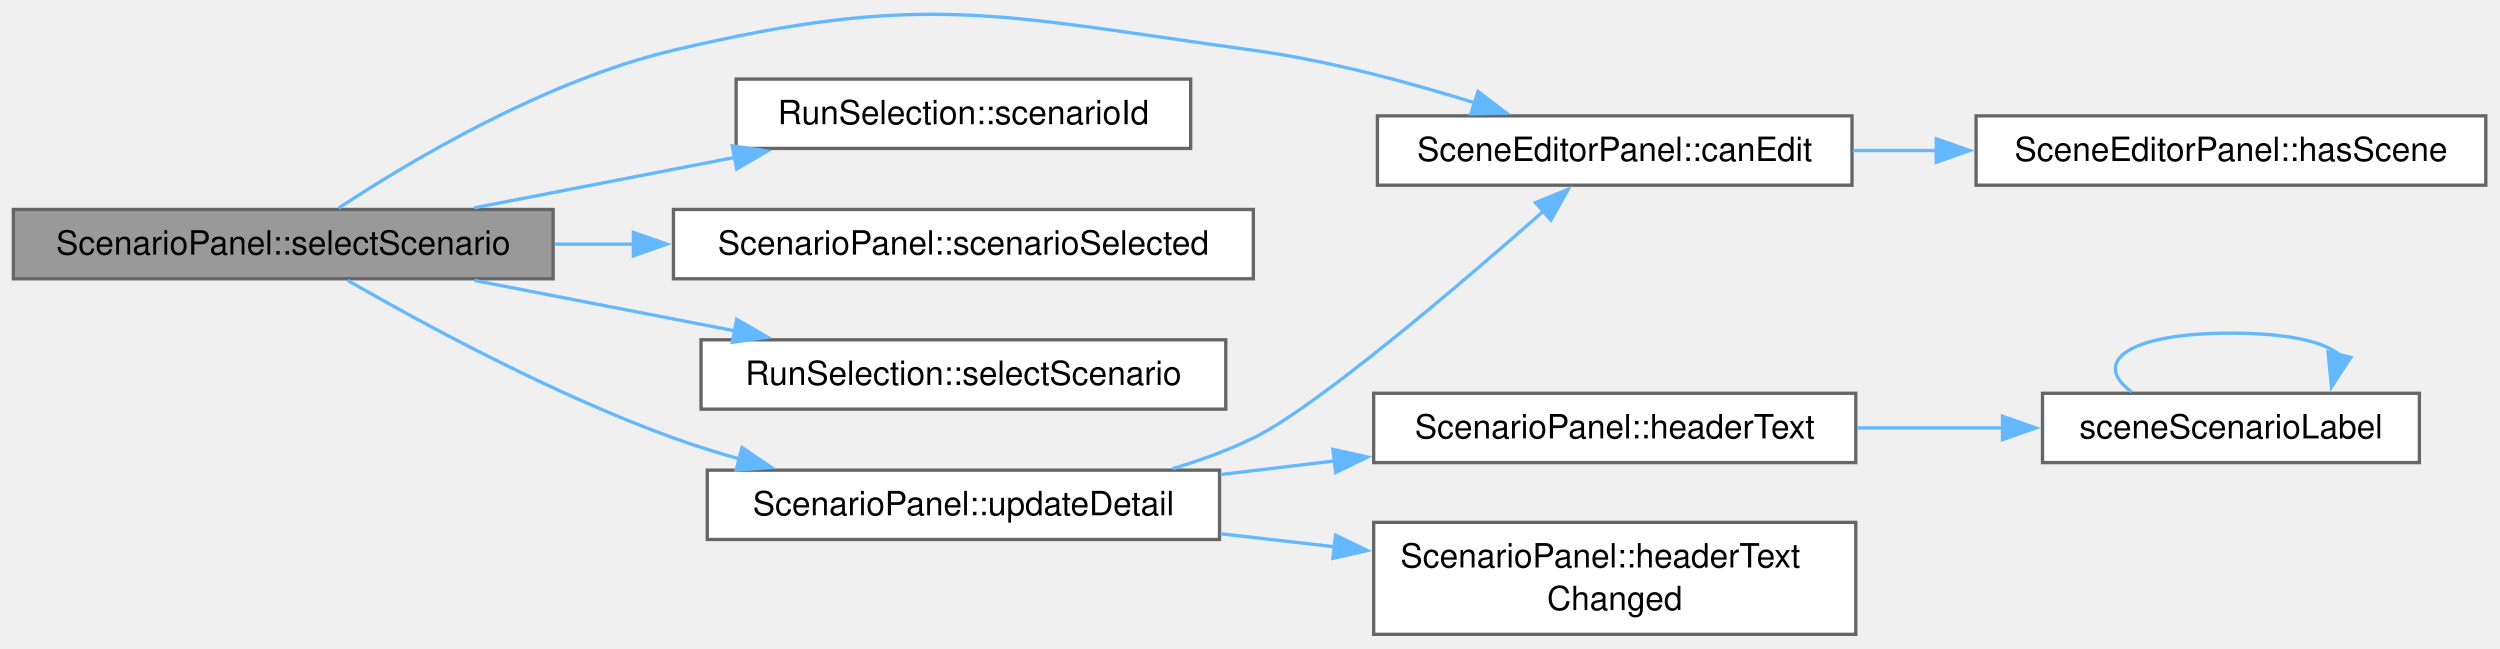
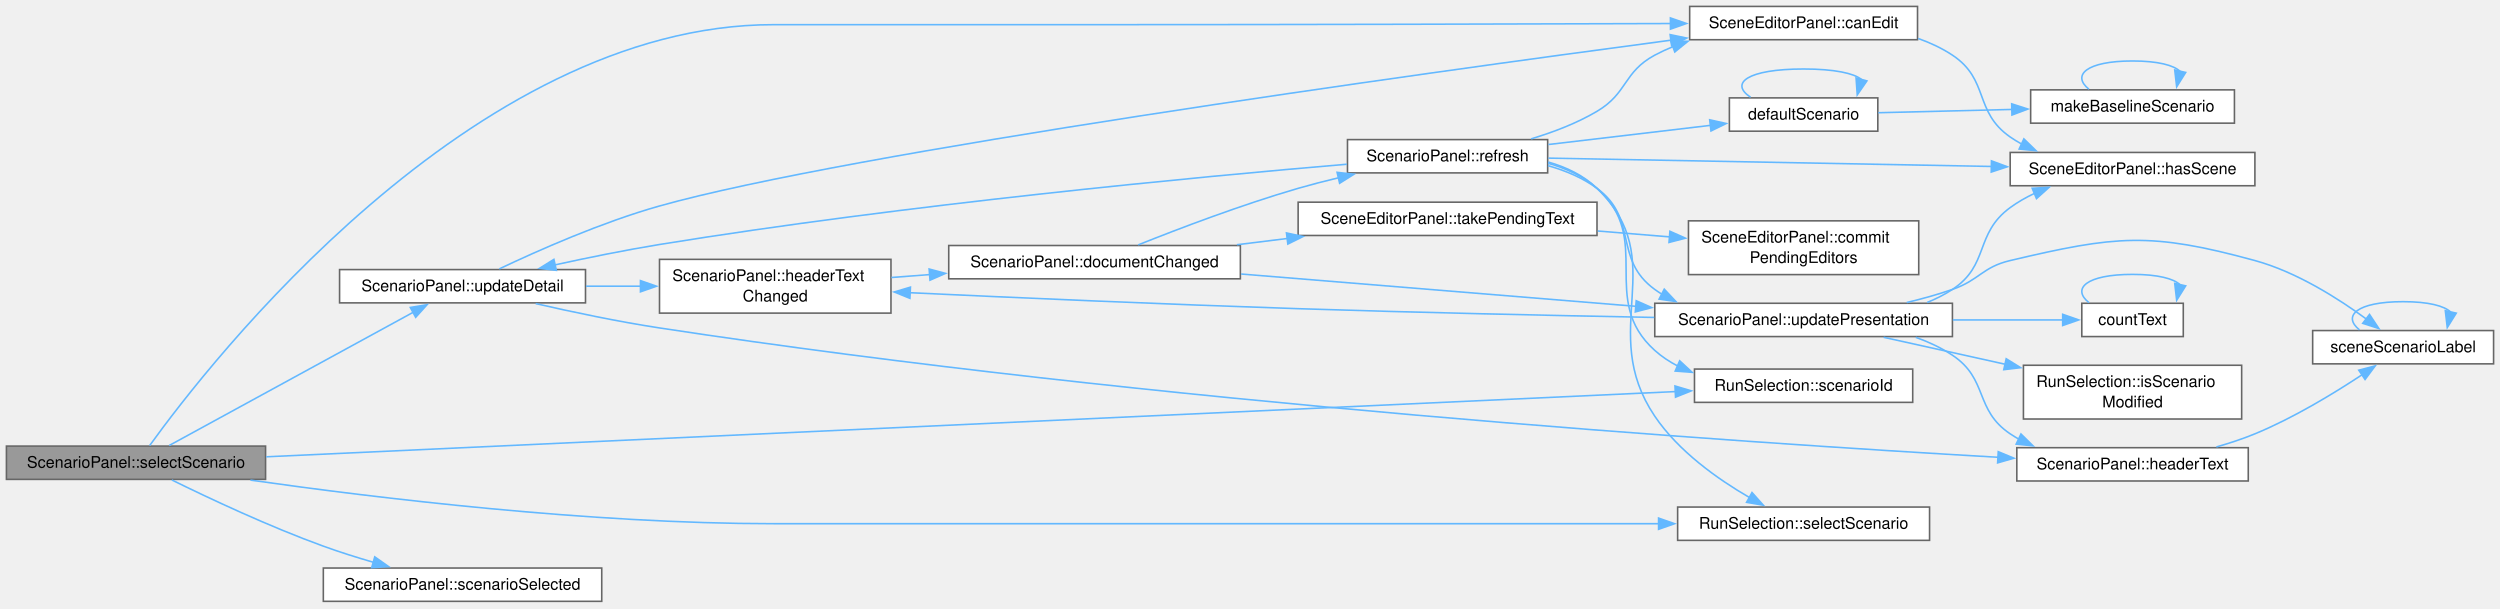
- <svg xmlns="http://www.w3.org/2000/svg" xmlns:xlink="http://www.w3.org/1999/xlink" width="748pt" height="194pt" viewBox="0.00 0.00 748.00 194.00">
-   <g id="graph0" class="graph" transform="scale(1 1) rotate(0) translate(4 189.79)">
+ <svg xmlns="http://www.w3.org/2000/svg" xmlns:xlink="http://www.w3.org/1999/xlink" width="1558pt" height="379pt" viewBox="0.00 0.00 1558.00 379.00">
+   <g id="graph0" class="graph" transform="scale(1 1) rotate(0) translate(4 374.75)">
    <g id="Node000001" class="node">
      <g id="a_Node000001">
        <a xlink:title="Selects the scenario at this position of the scene; the list follows when it is refreshed.">
-           <polygon fill="#999999" stroke="#666666" points="161.5,-127.12 0,-127.12 0,-106.38 161.5,-106.38 161.5,-127.12" />
-           <text xml:space="preserve" text-anchor="middle" x="80.75" y="-113.62" font-family="Helvetica,sans-Serif" font-size="10.00">ScenarioPanel::selectScenario</text>
+           <polygon fill="#999999" stroke="#666666" points="161.5,-96.75 0,-96.75 0,-76 161.5,-76 161.5,-96.75" />
+           <text xml:space="preserve" text-anchor="middle" x="80.75" y="-83.25" font-family="Helvetica,sans-Serif" font-size="10.00">ScenarioPanel::selectScenario</text>
        </a>
      </g>
    </g>
    <g id="Node000002" class="node">
      <g id="a_Node000002">
        <a xlink:href="class_scene_editor_panel.html#a1a8b6da5077b8326131e15cb93ce964b" target="_top" xlink:title="False while no scene is loaded or a run uses it.">
-           <polygon fill="white" stroke="#666666" points="550.12,-155.12 408.12,-155.12 408.12,-134.38 550.12,-134.38 550.12,-155.12" />
-           <text xml:space="preserve" text-anchor="middle" x="479.12" y="-141.62" font-family="Helvetica,sans-Serif" font-size="10.00">SceneEditorPanel::canEdit</text>
+           <polygon fill="white" stroke="#666666" points="1191,-370.75 1049,-370.75 1049,-350 1191,-350 1191,-370.75" />
+           <text xml:space="preserve" text-anchor="middle" x="1120" y="-357.25" font-family="Helvetica,sans-Serif" font-size="10.00">SceneEditorPanel::canEdit</text>
        </a>
      </g>
    </g>
    <g id="edge1_Node000001_Node000002" class="edge">
      <g id="a_edge1_Node000001_Node000002">
        <a xlink:title=" ">
-           <path fill="none" stroke="#63b8ff" d="M97.32,-127.53C118.73,-141.64 159,-165.64 197.5,-174.75 272.54,-192.5 294.61,-185.24 371,-174.75 393.34,-171.68 417.58,-165.17 437.34,-159" />
-           <polygon fill="#63b8ff" stroke="#63b8ff" points="438.23,-162.39 446.68,-156 436.08,-155.73 438.23,-162.39" />
+           <path fill="none" stroke="#63b8ff" d="M89.26,-97.08C125.67,-147.55 289.7,-359.38 478.12,-359.38 478.12,-359.38 478.12,-359.38 679.12,-359.38 804.05,-359.38 948.92,-359.78 1037.25,-360.08" />
+           <polygon fill="#63b8ff" stroke="#63b8ff" points="1037,-363.58 1047.02,-360.11 1037.03,-356.58 1037,-363.58" />
        </a>
      </g>
    </g>
    <g id="Node000004" class="node">
      <g id="a_Node000004">
        <a xlink:href="class_run_selection.html#a2c14443d9fc3d2899751ede640359fec" target="_top" xlink:title=" ">
-           <polygon fill="white" stroke="#666666" points="352.25,-166.12 216.25,-166.12 216.25,-145.38 352.25,-145.38 352.25,-166.12" />
-           <text xml:space="preserve" text-anchor="middle" x="284.25" y="-152.62" font-family="Helvetica,sans-Serif" font-size="10.00">RunSelection::scenarioId</text>
+           <polygon fill="white" stroke="#666666" points="1188,-144.75 1052,-144.75 1052,-124 1188,-124 1188,-144.75" />
+           <text xml:space="preserve" text-anchor="middle" x="1120" y="-131.25" font-family="Helvetica,sans-Serif" font-size="10.00">RunSelection::scenarioId</text>
        </a>
      </g>
    </g>
    <g id="edge3_Node000001_Node000004" class="edge">
      <g id="a_edge3_Node000001_Node000004">
        <a xlink:title=" ">
-           <path fill="none" stroke="#63b8ff" d="M137.88,-127.61C162.12,-132.31 190.69,-137.83 216.05,-142.74" />
-           <polygon fill="#63b8ff" stroke="#63b8ff" points="215.1,-146.13 225.59,-144.59 216.43,-139.25 215.1,-146.13" />
+           <path fill="none" stroke="#63b8ff" d="M161.85,-90.08C355.57,-99.05 847.62,-121.82 1040.1,-130.72" />
+           <polygon fill="#63b8ff" stroke="#63b8ff" points="1039.85,-134.22 1050.01,-131.18 1040.18,-127.22 1039.85,-134.22" />
        </a>
      </g>
    </g>
    <g id="Node000005" class="node">
      <g id="a_Node000005">
        <a xlink:href="class_scenario_panel.html#a655b2f602434599d9d7d3aa0f57724ca" target="_top" xlink:title=" ">
-           <polygon fill="white" stroke="#666666" points="371,-127.12 197.5,-127.12 197.5,-106.38 371,-106.38 371,-127.12" />
-           <text xml:space="preserve" text-anchor="middle" x="284.25" y="-113.62" font-family="Helvetica,sans-Serif" font-size="10.00">ScenarioPanel::scenarioSelected</text>
+           <polygon fill="white" stroke="#666666" points="371,-20.75 197.5,-20.75 197.5,0 371,0 371,-20.75" />
+           <text xml:space="preserve" text-anchor="middle" x="284.25" y="-7.25" font-family="Helvetica,sans-Serif" font-size="10.00">ScenarioPanel::scenarioSelected</text>
        </a>
      </g>
    </g>
    <g id="edge4_Node000001_Node000005" class="edge">
      <g id="a_edge4_Node000001_Node000005">
        <a xlink:title=" ">
-           <path fill="none" stroke="#63b8ff" d="M161.97,-116.75C169.8,-116.75 177.81,-116.75 185.78,-116.75" />
-           <polygon fill="#63b8ff" stroke="#63b8ff" points="185.51,-120.25 195.51,-116.75 185.51,-113.25 185.51,-120.25" />
+           <path fill="none" stroke="#63b8ff" d="M103.11,-75.62C126.04,-64.34 163.74,-46.61 197.5,-34.38 207.53,-30.74 218.39,-27.32 228.9,-24.27" />
+           <polygon fill="#63b8ff" stroke="#63b8ff" points="229.54,-27.72 238.21,-21.63 227.64,-20.98 229.54,-27.72" />
        </a>
      </g>
    </g>
    <g id="Node000006" class="node">
      <g id="a_Node000006">
        <a xlink:href="class_run_selection.html#ab52c5a649c5038533dfa9f577df2532c" target="_top" xlink:title="Selects the scenario with the id id.">
-           <polygon fill="white" stroke="#666666" points="362.75,-88.12 205.75,-88.12 205.75,-67.38 362.75,-67.38 362.75,-88.12" />
-           <text xml:space="preserve" text-anchor="middle" x="284.25" y="-74.62" font-family="Helvetica,sans-Serif" font-size="10.00">RunSelection::selectScenario</text>
+           <polygon fill="white" stroke="#666666" points="1198.5,-58.75 1041.5,-58.75 1041.5,-38 1198.5,-38 1198.5,-58.75" />
+           <text xml:space="preserve" text-anchor="middle" x="1120" y="-45.25" font-family="Helvetica,sans-Serif" font-size="10.00">RunSelection::selectScenario</text>
        </a>
      </g>
    </g>
    <g id="edge5_Node000001_Node000006" class="edge">
      <g id="a_edge5_Node000001_Node000006">
        <a xlink:title=" ">
-           <path fill="none" stroke="#63b8ff" d="M137.88,-105.89C162.12,-101.19 190.69,-95.67 216.05,-90.76" />
-           <polygon fill="#63b8ff" stroke="#63b8ff" points="216.43,-94.25 225.59,-88.91 215.1,-87.37 216.43,-94.25" />
+           <path fill="none" stroke="#63b8ff" d="M152.08,-75.54C231.17,-64.3 363.54,-48.38 478.12,-48.38 478.12,-48.38 478.12,-48.38 679.12,-48.38 800.57,-48.38 940.88,-48.38 1029.75,-48.38" />
+           <polygon fill="#63b8ff" stroke="#63b8ff" points="1029.62,-51.88 1039.62,-48.38 1029.62,-44.88 1029.62,-51.88" />
        </a>
      </g>
    </g>
    <g id="Node000007" class="node">
      <g id="a_Node000007">
        <a xlink:href="class_scenario_panel.html#a858854f50371f61585fdc7b305aeab8b" target="_top" xlink:title="Shows the fields of the selected scenario again.">
-           <polygon fill="white" stroke="#666666" points="360.88,-49.12 207.62,-49.12 207.62,-28.38 360.88,-28.38 360.88,-49.12" />
-           <text xml:space="preserve" text-anchor="middle" x="284.25" y="-35.62" font-family="Helvetica,sans-Serif" font-size="10.00">ScenarioPanel::updateDetail</text>
+           <polygon fill="white" stroke="#666666" points="360.88,-206.75 207.62,-206.75 207.62,-186 360.88,-186 360.88,-206.75" />
+           <text xml:space="preserve" text-anchor="middle" x="284.25" y="-193.25" font-family="Helvetica,sans-Serif" font-size="10.00">ScenarioPanel::updateDetail</text>
        </a>
      </g>
    </g>
    <g id="edge6_Node000001_Node000007" class="edge">
      <g id="a_edge6_Node000001_Node000007">
        <a xlink:title=" ">
-           <path fill="none" stroke="#63b8ff" d="M100,-105.91C122.31,-93.05 161.56,-71.74 197.5,-58.75 203.92,-56.43 210.7,-54.31 217.53,-52.4" />
-           <polygon fill="#63b8ff" stroke="#63b8ff" points="218.02,-55.89 226.79,-49.94 216.23,-49.12 218.02,-55.89" />
+           <path fill="none" stroke="#63b8ff" d="M101.44,-97.12C136.95,-116.51 211.91,-157.43 253.63,-180.21" />
+           <polygon fill="#63b8ff" stroke="#63b8ff" points="251.7,-183.14 262.15,-184.86 255.05,-176.99 251.7,-183.14" />
        </a>
      </g>
    </g>
    <g id="Node000003" class="node">
      <g id="a_Node000003">
        <a xlink:href="class_scene_editor_panel.html#af9647734cc3da5fead984dc7c8b70c0f" target="_top" xlink:title="True when a scene is loaded.">
-           <polygon fill="white" stroke="#666666" points="739.75,-155.12 587.25,-155.12 587.25,-134.38 739.75,-134.38 739.75,-155.12" />
-           <text xml:space="preserve" text-anchor="middle" x="663.5" y="-141.62" font-family="Helvetica,sans-Serif" font-size="10.00">SceneEditorPanel::hasScene</text>
+           <polygon fill="white" stroke="#666666" points="1401.25,-279.75 1248.75,-279.75 1248.75,-259 1401.25,-259 1401.25,-279.75" />
+           <text xml:space="preserve" text-anchor="middle" x="1325" y="-266.25" font-family="Helvetica,sans-Serif" font-size="10.00">SceneEditorPanel::hasScene</text>
        </a>
      </g>
    </g>
    <g id="edge2_Node000002_Node000003" class="edge">
      <g id="a_edge2_Node000002_Node000003">
        <a xlink:title=" ">
-           <path fill="none" stroke="#63b8ff" d="M550.38,-144.75C558.58,-144.75 567.03,-144.75 575.43,-144.75" />
-           <polygon fill="#63b8ff" stroke="#63b8ff" points="575.32,-148.25 585.32,-144.75 575.32,-141.25 575.32,-148.25" />
+           <path fill="none" stroke="#63b8ff" d="M1191.37,-350.78C1198.93,-348.1 1206.23,-344.7 1212.75,-340.38 1235.88,-325.05 1225.98,-305.22 1248.75,-289.38 1251,-287.81 1253.36,-286.37 1255.8,-285.04" />
+           <polygon fill="#63b8ff" stroke="#63b8ff" points="1257.28,-288.22 1264.87,-280.83 1254.33,-281.87 1257.28,-288.22" />
        </a>
      </g>
    </g>
    <g id="edge7_Node000007_Node000002" class="edge">
      <g id="a_edge7_Node000007_Node000002">
        <a xlink:title=" ">
-           <path fill="none" stroke="#63b8ff" d="M346.84,-49.57C355.17,-52.05 363.44,-55.07 371,-58.75 389.62,-67.81 432.28,-104.16 457.79,-126.6" />
-           <polygon fill="#63b8ff" stroke="#63b8ff" points="455.4,-129.15 465.2,-133.16 460.03,-123.91 455.4,-129.15" />
+           <path fill="none" stroke="#63b8ff" d="M307.14,-207.17C331.11,-218.56 370.93,-236.23 407,-246.38 524.61,-279.46 876.79,-328.37 1037.47,-349.73" />
+           <polygon fill="#63b8ff" stroke="#63b8ff" points="1036.83,-353.18 1047.2,-351.03 1037.75,-346.24 1036.83,-353.18" />
        </a>
      </g>
    </g>
    <g id="Node000008" class="node">
      <g id="a_Node000008">
        <a xlink:href="class_scenario_panel.html#ad46effab46a47abd2d4939afe375c79f" target="_top" xlink:title=" ">
-           <polygon fill="white" stroke="#666666" points="551.25,-72.12 407,-72.12 407,-51.38 551.25,-51.38 551.25,-72.12" />
-           <text xml:space="preserve" text-anchor="middle" x="479.12" y="-58.62" font-family="Helvetica,sans-Serif" font-size="10.00">ScenarioPanel::headerText</text>
+           <polygon fill="white" stroke="#666666" points="1397.12,-95.75 1252.88,-95.75 1252.88,-75 1397.12,-75 1397.12,-95.75" />
+           <text xml:space="preserve" text-anchor="middle" x="1325" y="-82.25" font-family="Helvetica,sans-Serif" font-size="10.00">ScenarioPanel::headerText</text>
        </a>
      </g>
    </g>
    <g id="edge8_Node000007_Node000008" class="edge">
      <g id="a_edge8_Node000007_Node000008">
        <a xlink:title=" ">
-           <path fill="none" stroke="#63b8ff" d="M361.2,-47.81C372.43,-49.15 384.04,-50.53 395.4,-51.89" />
-           <polygon fill="#63b8ff" stroke="#63b8ff" points="394.8,-55.34 405.14,-53.05 395.63,-48.39 394.8,-55.34" />
+           <path fill="none" stroke="#63b8ff" d="M329.83,-185.54C352.77,-180.29 381.25,-174.3 407,-170.38 712.81,-123.72 1080.17,-99.03 1241.36,-89.76" />
+           <polygon fill="#63b8ff" stroke="#63b8ff" points="1241.31,-93.27 1251.09,-89.2 1240.91,-86.28 1241.31,-93.27" />
        </a>
      </g>
    </g>
    <g id="Node000010" class="node">
      <g id="a_Node000010">
        <a xlink:href="class_scenario_panel.html#a228ab01925be2a02afc7768776978c3f" target="_top" xlink:title="The selected scenario or its id or name has changed, or the document is replaced; the argument is hea...">
-           <polygon fill="white" stroke="#666666" points="551.25,-33.5 407,-33.5 407,0 551.25,0 551.25,-33.5" />
-           <text xml:space="preserve" text-anchor="start" x="415" y="-20" font-family="Helvetica,sans-Serif" font-size="10.00">ScenarioPanel::headerText</text>
-           <text xml:space="preserve" text-anchor="middle" x="479.12" y="-7.25" font-family="Helvetica,sans-Serif" font-size="10.00">Changed</text>
+           <polygon fill="white" stroke="#666666" points="551.25,-213.12 407,-213.12 407,-179.62 551.25,-179.62 551.25,-213.12" />
+           <text xml:space="preserve" text-anchor="start" x="415" y="-199.62" font-family="Helvetica,sans-Serif" font-size="10.00">ScenarioPanel::headerText</text>
+           <text xml:space="preserve" text-anchor="middle" x="479.12" y="-186.88" font-family="Helvetica,sans-Serif" font-size="10.00">Changed</text>
        </a>
      </g>
    </g>
    <g id="edge11_Node000007_Node000010" class="edge">
      <g id="a_edge11_Node000007_Node000010">
        <a xlink:title=" ">
-           <path fill="none" stroke="#63b8ff" d="M361.2,-30.09C372.43,-28.81 384.04,-27.48 395.4,-26.19" />
-           <polygon fill="#63b8ff" stroke="#63b8ff" points="395.6,-29.69 405.14,-25.07 394.81,-22.73 395.6,-29.69" />
+           <path fill="none" stroke="#63b8ff" d="M361.2,-196.38C372.43,-196.38 384.04,-196.38 395.4,-196.38" />
+           <polygon fill="#63b8ff" stroke="#63b8ff" points="395.13,-199.88 405.13,-196.38 395.13,-192.88 395.13,-199.88" />
        </a>
      </g>
    </g>
    <g id="Node000009" class="node">
      <g id="a_Node000009">
        <a xlink:href="_scene_model_8cpp.html#a894c7fcb75ec06b27b0536d6eff399b5" target="_top" xlink:title=" ">
-           <polygon fill="white" stroke="#666666" points="719.88,-72.12 607.12,-72.12 607.12,-51.38 719.88,-51.38 719.88,-72.12" />
-           <text xml:space="preserve" text-anchor="middle" x="663.5" y="-58.62" font-family="Helvetica,sans-Serif" font-size="10.00">sceneScenarioLabel</text>
+           <polygon fill="white" stroke="#666666" points="1550,-168.75 1437.25,-168.75 1437.25,-148 1550,-148 1550,-168.75" />
+           <text xml:space="preserve" text-anchor="middle" x="1493.62" y="-155.25" font-family="Helvetica,sans-Serif" font-size="10.00">sceneScenarioLabel</text>
        </a>
      </g>
    </g>
    <g id="edge9_Node000008_Node000009" class="edge">
      <g id="a_edge9_Node000008_Node000009">
        <a xlink:title=" ">
-           <path fill="none" stroke="#63b8ff" d="M551.68,-61.75C566.09,-61.75 581.19,-61.75 595.44,-61.75" />
-           <polygon fill="#63b8ff" stroke="#63b8ff" points="595.14,-65.25 605.14,-61.75 595.14,-58.25 595.14,-65.25" />
+           <path fill="none" stroke="#63b8ff" d="M1377.24,-96.21C1385.4,-98.53 1393.65,-101.25 1401.25,-104.38 1425.15,-114.21 1450.29,-129.48 1468.13,-141.27" />
+           <polygon fill="#63b8ff" stroke="#63b8ff" points="1465.99,-144.05 1476.23,-146.73 1469.9,-138.24 1465.99,-144.05" />
        </a>
      </g>
    </g>
    <g id="edge10_Node000009_Node000009" class="edge">
      <g id="a_edge10_Node000009_Node000009">
        <a xlink:title=" ">
-           <path fill="none" stroke="#63b8ff" d="M633.79,-72.52C621.91,-81.18 631.81,-90.12 663.5,-90.12 680.83,-90.12 691.64,-87.45 695.94,-83.61" />
-           <polygon fill="#63b8ff" stroke="#63b8ff" points="699.36,-82.86 693.57,-73.99 692.57,-84.54 699.36,-82.86" />
+           <path fill="none" stroke="#63b8ff" d="M1466.45,-169.15C1455.59,-177.81 1464.64,-186.75 1493.62,-186.75 1509.47,-186.75 1519.37,-184.08 1523.3,-180.24" />
+           <polygon fill="#63b8ff" stroke="#63b8ff" points="1526.74,-179.61 1521.13,-170.62 1519.91,-181.15 1526.74,-179.61" />
+         </a>
+       </g>
+     </g>
+     <g id="Node000011" class="node">
+       <g id="a_Node000011">
+         <a xlink:href="class_scenario_panel.html#ad51c05d4c85a0aca2881264abb0823f9" target="_top" xlink:title=" ">
+           <polygon fill="white" stroke="#666666" points="769,-221.75 587.25,-221.75 587.25,-201 769,-201 769,-221.75" />
+           <text xml:space="preserve" text-anchor="middle" x="678.12" y="-208.25" font-family="Helvetica,sans-Serif" font-size="10.00">ScenarioPanel::documentChanged</text>
+         </a>
+       </g>
+     </g>
+     <g id="edge12_Node000010_Node000011" class="edge">
+       <g id="a_edge12_Node000010_Node000011">
+         <a xlink:title=" ">
+           <path fill="none" stroke="#63b8ff" d="M551.53,-201.81C559.31,-202.4 567.34,-203.02 575.39,-203.63" />
+           <polygon fill="#63b8ff" stroke="#63b8ff" points="575.04,-207.11 585.27,-204.38 575.57,-200.13 575.04,-207.11" />
+         </a>
+       </g>
+     </g>
+     <g id="Node000012" class="node">
+       <g id="a_Node000012">
+         <a xlink:href="class_scenario_panel.html#a8d72bafa45cdda75db1d8c8219db78b6" target="_top" xlink:title="Lists the scenarios again and shows the selected one.">
+           <polygon fill="white" stroke="#666666" points="960.5,-287.75 835.75,-287.75 835.75,-267 960.5,-267 960.5,-287.75" />
+           <text xml:space="preserve" text-anchor="middle" x="898.12" y="-274.25" font-family="Helvetica,sans-Serif" font-size="10.00">ScenarioPanel::refresh</text>
+         </a>
+       </g>
+     </g>
+     <g id="edge13_Node000011_Node000012" class="edge">
+       <g id="a_edge13_Node000011_Node000012">
+         <a xlink:title=" ">
+           <path fill="none" stroke="#63b8ff" d="M705.3,-222.13C730.52,-232.21 769.91,-247.21 805,-257.38 813.09,-259.72 821.65,-261.93 830.16,-263.96" />
+           <polygon fill="#63b8ff" stroke="#63b8ff" points="829.28,-267.35 839.81,-266.19 830.85,-260.53 829.28,-267.35" />
+         </a>
+       </g>
+     </g>
+     <g id="Node000015" class="node">
+       <g id="a_Node000015">
+         <a xlink:href="class_scenario_panel.html#a93b9ded73a07ec40693f62c3ca6286c3" target="_top" xlink:title="Writes the label of each scenario in the list again.">
+           <polygon fill="white" stroke="#666666" points="1212.75,-185.75 1027.25,-185.75 1027.25,-165 1212.75,-165 1212.75,-185.75" />
+           <text xml:space="preserve" text-anchor="middle" x="1120" y="-172.25" font-family="Helvetica,sans-Serif" font-size="10.00">ScenarioPanel::updatePresentation</text>
+         </a>
+       </g>
+     </g>
+     <g id="edge33_Node000011_Node000015" class="edge">
+       <g id="a_edge33_Node000011_Node000015">
+         <a xlink:title=" ">
+           <path fill="none" stroke="#63b8ff" d="M769.47,-203.98C840.97,-198.13 940.89,-189.95 1015.59,-183.84" />
+           <polygon fill="#63b8ff" stroke="#63b8ff" points="1015.69,-187.34 1025.38,-183.04 1015.12,-180.36 1015.69,-187.34" />
+         </a>
+       </g>
+     </g>
+     <g id="Node000018" class="node">
+       <g id="a_Node000018">
+         <a xlink:href="class_scene_editor_panel.html#abd663bc6b6425c64c8b23ef2e1d776a2" target="_top" xlink:title=" ">
+           <polygon fill="white" stroke="#666666" points="991.25,-248.75 805,-248.75 805,-228 991.25,-228 991.25,-248.75" />
+           <text xml:space="preserve" text-anchor="middle" x="898.12" y="-235.25" font-family="Helvetica,sans-Serif" font-size="10.00">SceneEditorPanel::takePendingText</text>
+         </a>
+       </g>
+     </g>
+     <g id="edge31_Node000011_Node000018" class="edge">
+       <g id="a_edge31_Node000011_Node000018">
+         <a xlink:title=" ">
+           <path fill="none" stroke="#63b8ff" d="M766.85,-222.24C777.19,-223.52 787.8,-224.83 798.28,-226.13" />
+           <polygon fill="#63b8ff" stroke="#63b8ff" points="797.72,-229.59 808.08,-227.35 798.58,-222.64 797.72,-229.59" />
+         </a>
+       </g>
+     </g>
+     <g id="edge14_Node000012_Node000002" class="edge">
+       <g id="a_edge14_Node000012_Node000002">
+         <a xlink:title=" ">
+           <path fill="none" stroke="#63b8ff" d="M950.19,-288.21C964.07,-292.38 978.73,-297.98 991.25,-305.38 1010.47,-316.72 1007.59,-329.81 1027.25,-340.38 1030.91,-342.34 1034.76,-344.12 1038.71,-345.72" />
+           <polygon fill="#63b8ff" stroke="#63b8ff" points="1037.35,-348.95 1047.95,-349.04 1039.72,-342.36 1037.35,-348.95" />
+         </a>
+       </g>
+     </g>
+     <g id="edge19_Node000012_Node000003" class="edge">
+       <g id="a_edge19_Node000012_Node000003">
+         <a xlink:title=" ">
+           <path fill="none" stroke="#63b8ff" d="M960.91,-276.21C1033.66,-274.84 1155,-272.56 1237.19,-271.01" />
+           <polygon fill="#63b8ff" stroke="#63b8ff" points="1237.07,-274.51 1247,-270.82 1236.94,-267.51 1237.07,-274.51" />
+         </a>
+       </g>
+     </g>
+     <g id="edge20_Node000012_Node000004" class="edge">
+       <g id="a_edge20_Node000012_Node000004">
+         <a xlink:title=" ">
+           <path fill="none" stroke="#63b8ff" d="M960.73,-273.02C971.86,-269.86 982.65,-264.94 991.25,-257.38 1027.04,-225.91 991.8,-188.22 1027.25,-156.38 1031.56,-152.51 1036.42,-149.29 1041.61,-146.61" />
+           <polygon fill="#63b8ff" stroke="#63b8ff" points="1042.78,-149.92 1050.54,-142.71 1039.98,-143.51 1042.78,-149.92" />
+         </a>
+       </g>
+     </g>
+     <g id="edge21_Node000012_Node000006" class="edge">
+       <g id="a_edge21_Node000012_Node000006">
+         <a xlink:title=" ">
+           <path fill="none" stroke="#63b8ff" d="M960.83,-273.79C972.08,-270.58 982.89,-265.45 991.25,-257.38 1038.08,-212.14 990.8,-169.32 1027.25,-115.38 1042.01,-93.52 1066.38,-76.22 1086.29,-64.68" />
+           <polygon fill="#63b8ff" stroke="#63b8ff" points="1087.85,-67.82 1094.9,-59.91 1084.46,-61.69 1087.85,-67.82" />
+         </a>
+       </g>
+     </g>
+     <g id="edge22_Node000012_Node000007" class="edge">
+       <g id="a_edge22_Node000012_Node000007">
+         <a xlink:title=" ">
+           <path fill="none" stroke="#63b8ff" d="M835.35,-272.41C742.15,-264.48 560.19,-247.26 407,-222.38 385.58,-218.89 362.23,-214.14 341.77,-209.66" />
+           <polygon fill="#63b8ff" stroke="#63b8ff" points="342.72,-206.28 332.2,-207.53 341.2,-213.12 342.72,-206.28" />
+         </a>
+       </g>
+     </g>
+     <g id="Node000013" class="node">
+       <g id="a_Node000013">
+         <a xlink:href="_scene_model_8cpp.html#a39ad93f62654bff8be543d068944da66" target="_top" xlink:title=" ">
+           <polygon fill="white" stroke="#666666" points="1166.25,-313.75 1073.75,-313.75 1073.75,-293 1166.25,-293 1166.25,-313.75" />
+           <text xml:space="preserve" text-anchor="middle" x="1120" y="-300.25" font-family="Helvetica,sans-Serif" font-size="10.00">defaultScenario</text>
+         </a>
+       </g>
+     </g>
+     <g id="edge15_Node000012_Node000013" class="edge">
+       <g id="a_edge15_Node000012_Node000013">
+         <a xlink:title=" ">
+           <path fill="none" stroke="#63b8ff" d="M960.96,-284.69C992.75,-288.45 1031.22,-292.99 1062.25,-296.66" />
+           <polygon fill="#63b8ff" stroke="#63b8ff" points="1061.47,-300.1 1071.81,-297.79 1062.29,-293.14 1061.47,-300.1" />
+         </a>
+       </g>
+     </g>
+     <g id="edge23_Node000012_Node000015" class="edge">
+       <g id="a_edge23_Node000012_Node000015">
+         <a xlink:title=" ">
+           <path fill="none" stroke="#63b8ff" d="M960.68,-271.51C971.57,-268.45 982.28,-263.96 991.25,-257.38 1017.26,-238.3 1001.15,-213.32 1027.25,-194.38 1028.79,-193.26 1030.38,-192.2 1032.01,-191.21" />
+           <polygon fill="#63b8ff" stroke="#63b8ff" points="1033.17,-194.55 1040.43,-186.83 1029.94,-188.34 1033.17,-194.55" />
+         </a>
+       </g>
+     </g>
+     <g id="edge16_Node000013_Node000013" class="edge">
+       <g id="a_edge16_Node000013_Node000013">
+         <a xlink:title=" ">
+           <path fill="none" stroke="#63b8ff" d="M1086.97,-314.15C1073.75,-322.81 1084.77,-331.75 1120,-331.75 1139.27,-331.75 1151.29,-329.08 1156.07,-325.24" />
+           <polygon fill="#63b8ff" stroke="#63b8ff" points="1159.45,-324.33 1153.43,-315.61 1152.7,-326.18 1159.45,-324.33" />
+         </a>
+       </g>
+     </g>
+     <g id="Node000014" class="node">
+       <g id="a_Node000014">
+         <a xlink:href="_scene_model_8cpp.html#a2f2bd3d29dc4bdb1f84a048068fd7823" target="_top" xlink:title="The scenario of a case that stores none: id &quot;baseline&quot;, no incidents and no entrance delays.">
+           <polygon fill="white" stroke="#666666" points="1388.5,-318.75 1261.5,-318.75 1261.5,-298 1388.5,-298 1388.5,-318.75" />
+           <text xml:space="preserve" text-anchor="middle" x="1325" y="-305.25" font-family="Helvetica,sans-Serif" font-size="10.00">makeBaselineScenario</text>
+         </a>
+       </g>
+     </g>
+     <g id="edge17_Node000013_Node000014" class="edge">
+       <g id="a_edge17_Node000013_Node000014">
+         <a xlink:title=" ">
+           <path fill="none" stroke="#63b8ff" d="M1166.56,-304.5C1191.11,-305.1 1222.02,-305.86 1249.93,-306.55" />
+           <polygon fill="#63b8ff" stroke="#63b8ff" points="1249.68,-310.05 1259.76,-306.79 1249.85,-303.05 1249.68,-310.05" />
+         </a>
+       </g>
+     </g>
+     <g id="edge18_Node000014_Node000014" class="edge">
+       <g id="a_edge18_Node000014_Node000014">
+         <a xlink:title=" ">
+           <path fill="none" stroke="#63b8ff" d="M1297.83,-319.15C1286.96,-327.81 1296.02,-336.75 1325,-336.75 1340.85,-336.75 1350.74,-334.08 1354.67,-330.24" />
+           <polygon fill="#63b8ff" stroke="#63b8ff" points="1358.12,-329.61 1352.5,-320.62 1351.29,-331.15 1358.12,-329.61" />
+         </a>
+       </g>
+     </g>
+     <g id="edge26_Node000015_Node000003" class="edge">
+       <g id="a_edge26_Node000015_Node000003">
+         <a xlink:title=" ">
+           <path fill="none" stroke="#63b8ff" d="M1196.97,-186.24C1202.52,-188.48 1207.85,-191.16 1212.75,-194.38 1235.96,-209.58 1226.37,-228.97 1248.75,-245.38 1253.4,-248.78 1258.55,-251.72 1263.92,-254.25" />
+           <polygon fill="#63b8ff" stroke="#63b8ff" points="1262.45,-257.42 1273.02,-258.04 1265.14,-250.96 1262.45,-257.42" />
+         </a>
+       </g>
+     </g>
+     <g id="edge27_Node000015_Node000008" class="edge">
+       <g id="a_edge27_Node000015_Node000008">
+         <a xlink:title=" ">
+           <path fill="none" stroke="#63b8ff" d="M1189.89,-164.54C1197.96,-161.65 1205.79,-158 1212.75,-153.38 1235.26,-138.42 1226.33,-119.46 1248.75,-104.38 1250.55,-103.16 1252.43,-102.03 1254.36,-100.96" />
+           <polygon fill="#63b8ff" stroke="#63b8ff" points="1255.47,-104.31 1263.02,-96.88 1252.48,-97.98 1255.47,-104.31" />
+         </a>
+       </g>
+     </g>
+     <g id="edge30_Node000015_Node000009" class="edge">
+       <g id="a_edge30_Node000015_Node000009">
+         <a xlink:title=" ">
+           <path fill="none" stroke="#63b8ff" d="M1184.27,-186.22C1193.92,-188.52 1203.68,-191.23 1212.75,-194.38 1229.65,-200.24 1231.34,-208.27 1248.75,-212.38 1314.71,-227.95 1335.87,-230.25 1401.25,-212.38 1427.2,-205.28 1453.26,-188.72 1470.87,-175.8" />
+           <polygon fill="#63b8ff" stroke="#63b8ff" points="1472.68,-178.82 1478.53,-169.99 1468.45,-173.24 1472.68,-178.82" />
+         </a>
+       </g>
+     </g>
+     <g id="edge28_Node000015_Node000010" class="edge">
+       <g id="a_edge28_Node000015_Node000010">
+         <a xlink:title=" ">
+           <path fill="none" stroke="#63b8ff" d="M1026.93,-176.92C964.34,-178.1 879.66,-179.93 805,-182.38 722.59,-185.07 628.47,-189.25 562.83,-192.34" />
+           <polygon fill="#63b8ff" stroke="#63b8ff" points="563.06,-188.82 553.24,-192.79 563.39,-195.81 563.06,-188.82" />
+         </a>
+       </g>
+     </g>
+     <g id="Node000016" class="node">
+       <g id="a_Node000016">
+         <a xlink:href="_count_text_8h.html#a0d3c4d98f8067558d0aad496276f83b5" target="_top" xlink:title="A count with the noun that fits it, such as &quot;1 error&quot; or &quot;2 errors&quot;.">
+           <polygon fill="white" stroke="#666666" points="1356.62,-185.75 1293.38,-185.75 1293.38,-165 1356.62,-165 1356.62,-185.75" />
+           <text xml:space="preserve" text-anchor="middle" x="1325" y="-172.25" font-family="Helvetica,sans-Serif" font-size="10.00">countText</text>
+         </a>
+       </g>
+     </g>
+     <g id="edge24_Node000015_Node000016" class="edge">
+       <g id="a_edge24_Node000015_Node000016">
+         <a xlink:title=" ">
+           <path fill="none" stroke="#63b8ff" d="M1213,-175.38C1236.91,-175.38 1261.54,-175.38 1281.5,-175.38" />
+           <polygon fill="#63b8ff" stroke="#63b8ff" points="1281.46,-178.88 1291.46,-175.38 1281.46,-171.88 1281.46,-178.88" />
+         </a>
+       </g>
+     </g>
+     <g id="Node000017" class="node">
+       <g id="a_Node000017">
+         <a xlink:href="class_run_selection.html#a028b122d6097a640618a77541c0b7f72" target="_top" xlink:title="The scenario id was edited since the scene was saved.">
+           <polygon fill="white" stroke="#666666" points="1393,-147.12 1257,-147.12 1257,-113.62 1393,-113.62 1393,-147.12" />
+           <text xml:space="preserve" text-anchor="start" x="1265" y="-133.62" font-family="Helvetica,sans-Serif" font-size="10.00">RunSelection::isScenario</text>
+           <text xml:space="preserve" text-anchor="middle" x="1325" y="-120.88" font-family="Helvetica,sans-Serif" font-size="10.00">Modified</text>
+         </a>
+       </g>
+     </g>
+     <g id="edge29_Node000015_Node000017" class="edge">
+       <g id="a_edge29_Node000015_Node000017">
+         <a xlink:title=" ">
+           <path fill="none" stroke="#63b8ff" d="M1169.88,-164.54C1192.57,-159.51 1220.1,-153.41 1245.59,-147.76" />
+           <polygon fill="#63b8ff" stroke="#63b8ff" points="1246.26,-151.19 1255.27,-145.61 1244.75,-144.36 1246.26,-151.19" />
+         </a>
+       </g>
+     </g>
+     <g id="edge25_Node000016_Node000016" class="edge">
+       <g id="a_edge25_Node000016_Node000016">
+         <a xlink:title=" ">
+           <path fill="none" stroke="#63b8ff" d="M1297.83,-186.15C1286.96,-194.81 1296.02,-203.75 1325,-203.75 1340.85,-203.75 1350.74,-201.08 1354.67,-197.24" />
+           <polygon fill="#63b8ff" stroke="#63b8ff" points="1358.12,-196.61 1352.5,-187.62 1351.29,-198.15 1358.12,-196.61" />
+         </a>
+       </g>
+     </g>
+     <g id="Node000019" class="node">
+       <g id="a_Node000019">
+         <a xlink:href="class_scene_editor_panel.html#a2fbf713650fa347aef6fc025fa1b3e34" target="_top" xlink:title="Takes the text of a field that is being edited into the document, as if the user had left the field.">
+           <polygon fill="white" stroke="#666666" points="1191.75,-237.12 1048.25,-237.12 1048.25,-203.62 1191.75,-203.62 1191.75,-237.12" />
+           <text xml:space="preserve" text-anchor="start" x="1056.25" y="-223.62" font-family="Helvetica,sans-Serif" font-size="10.00">SceneEditorPanel::commit</text>
+           <text xml:space="preserve" text-anchor="middle" x="1120" y="-210.88" font-family="Helvetica,sans-Serif" font-size="10.00">PendingEditors</text>
+         </a>
+       </g>
+     </g>
+     <g id="edge32_Node000018_Node000019" class="edge">
+       <g id="a_edge32_Node000018_Node000019">
+         <a xlink:title=" ">
+           <path fill="none" stroke="#63b8ff" d="M991.73,-230.79C1006.7,-229.57 1022.1,-228.31 1036.8,-227.1" />
+           <polygon fill="#63b8ff" stroke="#63b8ff" points="1036.69,-230.63 1046.37,-226.32 1036.12,-223.65 1036.69,-230.63" />
        </a>
      </g>
    </g>
  </g>
</svg>
